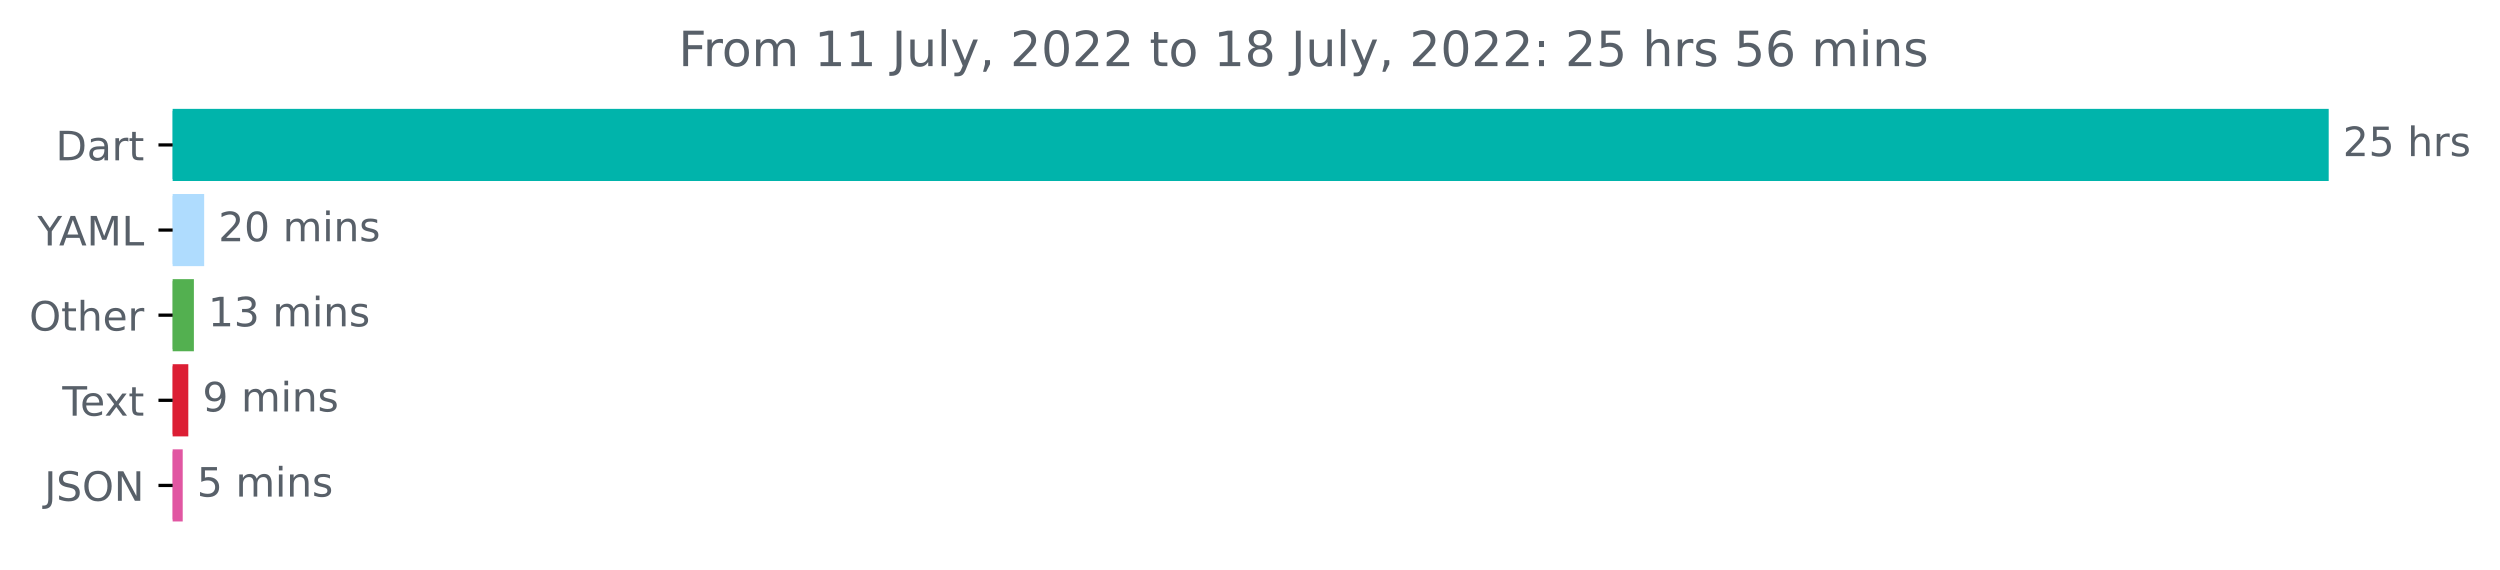
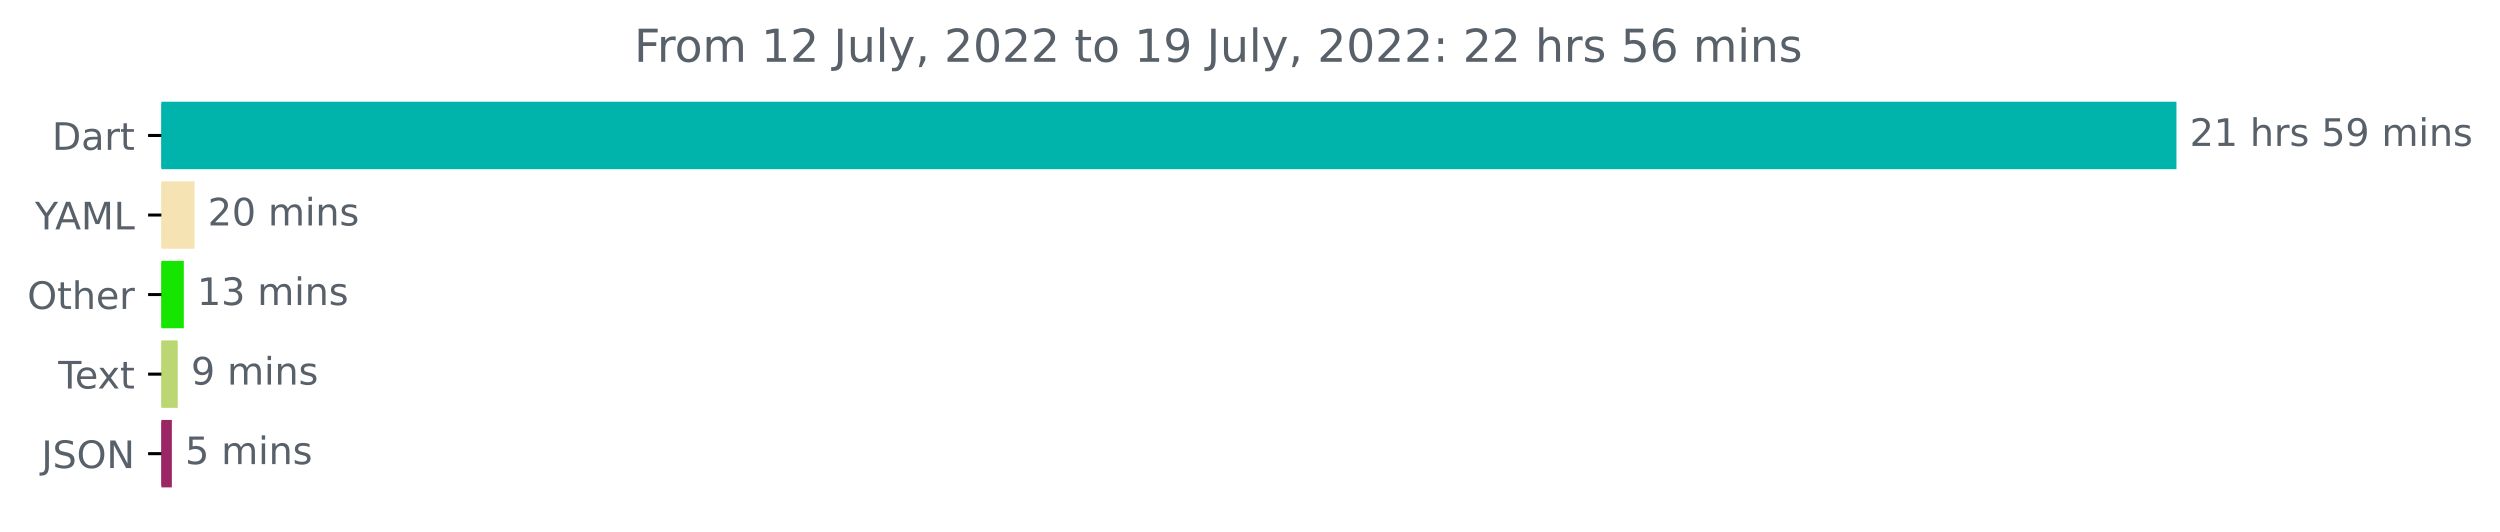
- <svg xmlns="http://www.w3.org/2000/svg" xmlns:xlink="http://www.w3.org/1999/xlink" width="616.783pt" height="140.398pt" viewBox="0 0 616.783 140.398" version="1.1">
+ <svg xmlns="http://www.w3.org/2000/svg" xmlns:xlink="http://www.w3.org/1999/xlink" width="659.93pt" height="140.398pt" viewBox="0 0 659.93 140.398" version="1.1">
  <defs>
    <style type="text/css">*{stroke-linejoin: round; stroke-linecap: butt}</style>
  </defs>
  <g id="figure_1">
    <g id="patch_1">
-       <path d="M 0 140.398  L 616.783 140.398  L 616.783 0  L 0 0  L 0 140.398  z " style="fill: none" />
+       <path d="M 0 140.398  L 659.93 140.398  L 659.93 0  L 0 0  L 0 140.398  z " style="fill: none" />
    </g>
    <g id="axes_1">
      <g id="patch_2">
-         <path d="M 42.594 27.358  L 574.022 27.358  L 574.022 44.158  L 42.594 44.158  z " clip-path="url(#p503815ff57)" style="fill: #00b4ab; stroke: #00b4ab; stroke-linejoin: miter" />
+         <path d="M 42.594 27.358  L 574.022 27.358  L 574.022 44.158  L 42.594 44.158  z " clip-path="url(#pdf052f5d4f)" style="fill: #00b4ab; stroke: #00b4ab; stroke-linejoin: miter" />
      </g>
      <g id="patch_3">
-         <path d="M 42.594 48.358  L 49.871 48.358  L 49.871 65.158  L 42.594 65.158  z " clip-path="url(#p503815ff57)" style="fill: #afdcfe; stroke: #afdcfe; stroke-linejoin: miter" />
+         <path d="M 42.594 48.358  L 50.85 48.358  L 50.85 65.158  L 42.594 65.158  z " clip-path="url(#pdf052f5d4f)" style="fill: #f6e3b3; stroke: #f6e3b3; stroke-linejoin: miter" />
      </g>
      <g id="patch_4">
-         <path d="M 42.594 69.358  L 47.335 69.358  L 47.335 86.158  L 42.594 86.158  z " clip-path="url(#p503815ff57)" style="fill: #53b050; stroke: #53b050; stroke-linejoin: miter" />
+         <path d="M 42.594 69.358  L 48.024 69.358  L 48.024 86.158  L 42.594 86.158  z " clip-path="url(#pdf052f5d4f)" style="fill: #16e500; stroke: #16e500; stroke-linejoin: miter" />
      </g>
      <g id="patch_5">
-         <path d="M 42.594 90.358  L 45.957 90.358  L 45.957 107.158  L 42.594 107.158  z " clip-path="url(#p503815ff57)" style="fill: #dc1e34; stroke: #dc1e34; stroke-linejoin: miter" />
+         <path d="M 42.594 90.358  L 46.417 90.358  L 46.417 107.158  L 42.594 107.158  z " clip-path="url(#pdf052f5d4f)" style="fill: #bbd773; stroke: #bbd773; stroke-linejoin: miter" />
      </g>
      <g id="patch_6">
-         <path d="M 42.594 111.358  L 44.579 111.358  L 44.579 128.158  L 42.594 128.158  z " clip-path="url(#p503815ff57)" style="fill: #e156a2; stroke: #e156a2; stroke-linejoin: miter" />
+         <path d="M 42.594 111.358  L 44.866 111.358  L 44.866 128.158  L 42.594 128.158  z " clip-path="url(#pdf052f5d4f)" style="fill: #9b2664; stroke: #9b2664; stroke-linejoin: miter" />
      </g>
      <g id="matplotlib.axis_1" />
      <g id="matplotlib.axis_2">
        <g id="ytick_1">
          <g id="line2d_1">
            <defs>
-               <path id="m1d3e71c3ac" d="M 0 0  L -3.5 0  " style="stroke: #000000; stroke-width: 0.8" />
+               <path id="m21cfc8d2a7" d="M 0 0  L -3.5 0  " style="stroke: #000000; stroke-width: 0.8" />
            </defs>
            <g>
-               <use xlink:href="#m1d3e71c3ac" x="42.594" y="35.758" style="stroke: #000000; stroke-width: 0.8" />
+               <use xlink:href="#m21cfc8d2a7" x="42.594" y="35.758" style="stroke: #000000; stroke-width: 0.8" />
            </g>
          </g>
          <g id="text_1">
            <g style="fill: #586069" transform="translate(13.73438 39.55734)scale(0.1 -0.1)">
              <defs>
                <path id="DejaVuSans-44" d="M 1259 4147  L 1259 519  L 2022 519  Q 2988 519 3436 956  Q 3884 1394 3884 2338  Q 3884 3275 3436 3711  Q 2988 4147 2022 4147  L 1259 4147  z M 628 4666  L 1925 4666  Q 3281 4666 3915 4102  Q 4550 3538 4550 2338  Q 4550 1131 3912 565  Q 3275 0 1925 0  L 628 0  L 628 4666  z " transform="scale(0.015625)" />
                <path id="DejaVuSans-61" d="M 2194 1759  Q 1497 1759 1228 1600  Q 959 1441 959 1056  Q 959 750 1161 570  Q 1363 391 1709 391  Q 2188 391 2477 730  Q 2766 1069 2766 1631  L 2766 1759  L 2194 1759  z M 3341 1997  L 3341 0  L 2766 0  L 2766 531  Q 2569 213 2275 61  Q 1981 -91 1556 -91  Q 1019 -91 701 211  Q 384 513 384 1019  Q 384 1609 779 1909  Q 1175 2209 1959 2209  L 2766 2209  L 2766 2266  Q 2766 2663 2505 2880  Q 2244 3097 1772 3097  Q 1472 3097 1187 3025  Q 903 2953 641 2809  L 641 3341  Q 956 3463 1253 3523  Q 1550 3584 1831 3584  Q 2591 3584 2966 3190  Q 3341 2797 3341 1997  z " transform="scale(0.015625)" />
                <path id="DejaVuSans-72" d="M 2631 2963  Q 2534 3019 2420 3045  Q 2306 3072 2169 3072  Q 1681 3072 1420 2755  Q 1159 2438 1159 1844  L 1159 0  L 581 0  L 581 3500  L 1159 3500  L 1159 2956  Q 1341 3275 1631 3429  Q 1922 3584 2338 3584  Q 2397 3584 2469 3576  Q 2541 3569 2628 3553  L 2631 2963  z " transform="scale(0.015625)" />
                <path id="DejaVuSans-74" d="M 1172 4494  L 1172 3500  L 2356 3500  L 2356 3053  L 1172 3053  L 1172 1153  Q 1172 725 1289 603  Q 1406 481 1766 481  L 2356 481  L 2356 0  L 1766 0  Q 1100 0 847 248  Q 594 497 594 1153  L 594 3053  L 172 3053  L 172 3500  L 594 3500  L 594 4494  L 1172 4494  z " transform="scale(0.015625)" />
              </defs>
              <use xlink:href="#DejaVuSans-44" />
              <use xlink:href="#DejaVuSans-61" x="77.002" />
              <use xlink:href="#DejaVuSans-72" x="138.281" />
              <use xlink:href="#DejaVuSans-74" x="179.395" />
            </g>
          </g>
        </g>
        <g id="ytick_2">
          <g id="line2d_2">
            <g>
-               <use xlink:href="#m1d3e71c3ac" x="42.594" y="56.758" style="stroke: #000000; stroke-width: 0.8" />
+               <use xlink:href="#m21cfc8d2a7" x="42.594" y="56.758" style="stroke: #000000; stroke-width: 0.8" />
            </g>
          </g>
          <g id="text_2">
            <g style="fill: #586069" transform="translate(9.220312 60.55734)scale(0.1 -0.1)">
              <defs>
                <path id="DejaVuSans-59" d="M -13 4666  L 666 4666  L 1959 2747  L 3244 4666  L 3922 4666  L 2272 2222  L 2272 0  L 1638 0  L 1638 2222  L -13 4666  z " transform="scale(0.015625)" />
                <path id="DejaVuSans-41" d="M 2188 4044  L 1331 1722  L 3047 1722  L 2188 4044  z M 1831 4666  L 2547 4666  L 4325 0  L 3669 0  L 3244 1197  L 1141 1197  L 716 0  L 50 0  L 1831 4666  z " transform="scale(0.015625)" />
                <path id="DejaVuSans-4d" d="M 628 4666  L 1569 4666  L 2759 1491  L 3956 4666  L 4897 4666  L 4897 0  L 4281 0  L 4281 4097  L 3078 897  L 2444 897  L 1241 4097  L 1241 0  L 628 0  L 628 4666  z " transform="scale(0.015625)" />
                <path id="DejaVuSans-4c" d="M 628 4666  L 1259 4666  L 1259 531  L 3531 531  L 3531 0  L 628 0  L 628 4666  z " transform="scale(0.015625)" />
              </defs>
              <use xlink:href="#DejaVuSans-59" />
              <use xlink:href="#DejaVuSans-41" x="53.334" />
              <use xlink:href="#DejaVuSans-4d" x="121.742" />
              <use xlink:href="#DejaVuSans-4c" x="208.021" />
            </g>
          </g>
        </g>
        <g id="ytick_3">
          <g id="line2d_3">
            <g>
-               <use xlink:href="#m1d3e71c3ac" x="42.594" y="77.758" style="stroke: #000000; stroke-width: 0.8" />
+               <use xlink:href="#m21cfc8d2a7" x="42.594" y="77.758" style="stroke: #000000; stroke-width: 0.8" />
            </g>
          </g>
          <g id="text_3">
            <g style="fill: #586069" transform="translate(7.2 81.55734)scale(0.1 -0.1)">
              <defs>
                <path id="DejaVuSans-4f" d="M 2522 4238  Q 1834 4238 1429 3725  Q 1025 3213 1025 2328  Q 1025 1447 1429 934  Q 1834 422 2522 422  Q 3209 422 3611 934  Q 4013 1447 4013 2328  Q 4013 3213 3611 3725  Q 3209 4238 2522 4238  z M 2522 4750  Q 3503 4750 4090 4092  Q 4678 3434 4678 2328  Q 4678 1225 4090 567  Q 3503 -91 2522 -91  Q 1538 -91 948 565  Q 359 1222 359 2328  Q 359 3434 948 4092  Q 1538 4750 2522 4750  z " transform="scale(0.015625)" />
                <path id="DejaVuSans-68" d="M 3513 2113  L 3513 0  L 2938 0  L 2938 2094  Q 2938 2591 2744 2837  Q 2550 3084 2163 3084  Q 1697 3084 1428 2787  Q 1159 2491 1159 1978  L 1159 0  L 581 0  L 581 4863  L 1159 4863  L 1159 2956  Q 1366 3272 1645 3428  Q 1925 3584 2291 3584  Q 2894 3584 3203 3211  Q 3513 2838 3513 2113  z " transform="scale(0.015625)" />
                <path id="DejaVuSans-65" d="M 3597 1894  L 3597 1613  L 953 1613  Q 991 1019 1311 708  Q 1631 397 2203 397  Q 2534 397 2845 478  Q 3156 559 3463 722  L 3463 178  Q 3153 47 2828 -22  Q 2503 -91 2169 -91  Q 1331 -91 842 396  Q 353 884 353 1716  Q 353 2575 817 3079  Q 1281 3584 2069 3584  Q 2775 3584 3186 3129  Q 3597 2675 3597 1894  z M 3022 2063  Q 3016 2534 2758 2815  Q 2500 3097 2075 3097  Q 1594 3097 1305 2825  Q 1016 2553 972 2059  L 3022 2063  z " transform="scale(0.015625)" />
              </defs>
              <use xlink:href="#DejaVuSans-4f" />
              <use xlink:href="#DejaVuSans-74" x="78.711" />
              <use xlink:href="#DejaVuSans-68" x="117.92" />
              <use xlink:href="#DejaVuSans-65" x="181.299" />
              <use xlink:href="#DejaVuSans-72" x="242.822" />
            </g>
          </g>
        </g>
        <g id="ytick_4">
          <g id="line2d_4">
            <g>
-               <use xlink:href="#m1d3e71c3ac" x="42.594" y="98.758" style="stroke: #000000; stroke-width: 0.8" />
+               <use xlink:href="#m21cfc8d2a7" x="42.594" y="98.758" style="stroke: #000000; stroke-width: 0.8" />
            </g>
          </g>
          <g id="text_4">
            <g style="fill: #586069" transform="translate(15.36875 102.5573)scale(0.1 -0.1)">
              <defs>
                <path id="DejaVuSans-54" d="M -19 4666  L 3928 4666  L 3928 4134  L 2272 4134  L 2272 0  L 1638 0  L 1638 4134  L -19 4134  L -19 4666  z " transform="scale(0.015625)" />
                <path id="DejaVuSans-78" d="M 3513 3500  L 2247 1797  L 3578 0  L 2900 0  L 1881 1375  L 863 0  L 184 0  L 1544 1831  L 300 3500  L 978 3500  L 1906 2253  L 2834 3500  L 3513 3500  z " transform="scale(0.015625)" />
              </defs>
              <use xlink:href="#DejaVuSans-54" />
              <use xlink:href="#DejaVuSans-65" x="44.084" />
              <use xlink:href="#DejaVuSans-78" x="103.857" />
              <use xlink:href="#DejaVuSans-74" x="163.037" />
            </g>
          </g>
        </g>
        <g id="ytick_5">
          <g id="line2d_5">
            <g>
-               <use xlink:href="#m1d3e71c3ac" x="42.594" y="119.758" style="stroke: #000000; stroke-width: 0.8" />
+               <use xlink:href="#m21cfc8d2a7" x="42.594" y="119.758" style="stroke: #000000; stroke-width: 0.8" />
            </g>
          </g>
          <g id="text_5">
            <g style="fill: #586069" transform="translate(10.94219 123.5573)scale(0.1 -0.1)">
              <defs>
                <path id="DejaVuSans-4a" d="M 628 4666  L 1259 4666  L 1259 325  Q 1259 -519 939 -900  Q 619 -1281 -91 -1281  L -331 -1281  L -331 -750  L -134 -750  Q 284 -750 456 -515  Q 628 -281 628 325  L 628 4666  z " transform="scale(0.015625)" />
                <path id="DejaVuSans-53" d="M 3425 4513  L 3425 3897  Q 3066 4069 2747 4153  Q 2428 4238 2131 4238  Q 1616 4238 1336 4038  Q 1056 3838 1056 3469  Q 1056 3159 1242 3001  Q 1428 2844 1947 2747  L 2328 2669  Q 3034 2534 3370 2195  Q 3706 1856 3706 1288  Q 3706 609 3251 259  Q 2797 -91 1919 -91  Q 1588 -91 1214 -16  Q 841 59 441 206  L 441 856  Q 825 641 1194 531  Q 1563 422 1919 422  Q 2459 422 2753 634  Q 3047 847 3047 1241  Q 3047 1584 2836 1778  Q 2625 1972 2144 2069  L 1759 2144  Q 1053 2284 737 2584  Q 422 2884 422 3419  Q 422 4038 858 4394  Q 1294 4750 2059 4750  Q 2388 4750 2728 4690  Q 3069 4631 3425 4513  z " transform="scale(0.015625)" />
                <path id="DejaVuSans-4e" d="M 628 4666  L 1478 4666  L 3547 763  L 3547 4666  L 4159 4666  L 4159 0  L 3309 0  L 1241 3903  L 1241 0  L 628 0  L 628 4666  z " transform="scale(0.015625)" />
              </defs>
              <use xlink:href="#DejaVuSans-4a" />
              <use xlink:href="#DejaVuSans-53" x="29.492" />
              <use xlink:href="#DejaVuSans-4f" x="92.969" />
              <use xlink:href="#DejaVuSans-4e" x="171.68" />
            </g>
          </g>
        </g>
      </g>
      <g id="text_6">
        <g style="fill: #586069" transform="translate(578.0223 38.5175)scale(0.1 -0.1)">
          <defs>
            <path id="DejaVuSans-32" d="M 1228 531  L 3431 531  L 3431 0  L 469 0  L 469 531  Q 828 903 1448 1529  Q 2069 2156 2228 2338  Q 2531 2678 2651 2914  Q 2772 3150 2772 3378  Q 2772 3750 2511 3984  Q 2250 4219 1831 4219  Q 1534 4219 1204 4116  Q 875 4013 500 3803  L 500 4441  Q 881 4594 1212 4672  Q 1544 4750 1819 4750  Q 2544 4750 2975 4387  Q 3406 4025 3406 3419  Q 3406 3131 3298 2873  Q 3191 2616 2906 2266  Q 2828 2175 2409 1742  Q 1991 1309 1228 531  z " transform="scale(0.015625)" />
-             <path id="DejaVuSans-35" d="M 691 4666  L 3169 4666  L 3169 4134  L 1269 4134  L 1269 2991  Q 1406 3038 1543 3061  Q 1681 3084 1819 3084  Q 2600 3084 3056 2656  Q 3513 2228 3513 1497  Q 3513 744 3044 326  Q 2575 -91 1722 -91  Q 1428 -91 1123 -41  Q 819 9 494 109  L 494 744  Q 775 591 1075 516  Q 1375 441 1709 441  Q 2250 441 2565 725  Q 2881 1009 2881 1497  Q 2881 1984 2565 2268  Q 2250 2553 1709 2553  Q 1456 2553 1204 2497  Q 953 2441 691 2322  L 691 4666  z " transform="scale(0.015625)" />
+             <path id="DejaVuSans-31" d="M 794 531  L 1825 531  L 1825 4091  L 703 3866  L 703 4441  L 1819 4666  L 2450 4666  L 2450 531  L 3481 531  L 3481 0  L 794 0  L 794 531  z " transform="scale(0.015625)" />
            <path id="DejaVuSans-20" transform="scale(0.015625)" />
            <path id="DejaVuSans-73" d="M 2834 3397  L 2834 2853  Q 2591 2978 2328 3040  Q 2066 3103 1784 3103  Q 1356 3103 1142 2972  Q 928 2841 928 2578  Q 928 2378 1081 2264  Q 1234 2150 1697 2047  L 1894 2003  Q 2506 1872 2764 1633  Q 3022 1394 3022 966  Q 3022 478 2636 193  Q 2250 -91 1575 -91  Q 1294 -91 989 -36  Q 684 19 347 128  L 347 722  Q 666 556 975 473  Q 1284 391 1588 391  Q 1994 391 2212 530  Q 2431 669 2431 922  Q 2431 1156 2273 1281  Q 2116 1406 1581 1522  L 1381 1569  Q 847 1681 609 1914  Q 372 2147 372 2553  Q 372 3047 722 3315  Q 1072 3584 1716 3584  Q 2034 3584 2315 3537  Q 2597 3491 2834 3397  z " transform="scale(0.015625)" />
+             <path id="DejaVuSans-35" d="M 691 4666  L 3169 4666  L 3169 4134  L 1269 4134  L 1269 2991  Q 1406 3038 1543 3061  Q 1681 3084 1819 3084  Q 2600 3084 3056 2656  Q 3513 2228 3513 1497  Q 3513 744 3044 326  Q 2575 -91 1722 -91  Q 1428 -91 1123 -41  Q 819 9 494 109  L 494 744  Q 775 591 1075 516  Q 1375 441 1709 441  Q 2250 441 2565 725  Q 2881 1009 2881 1497  Q 2881 1984 2565 2268  Q 2250 2553 1709 2553  Q 1456 2553 1204 2497  Q 953 2441 691 2322  L 691 4666  z " transform="scale(0.015625)" />
+             <path id="DejaVuSans-39" d="M 703 97  L 703 672  Q 941 559 1184 500  Q 1428 441 1663 441  Q 2288 441 2617 861  Q 2947 1281 2994 2138  Q 2813 1869 2534 1725  Q 2256 1581 1919 1581  Q 1219 1581 811 2004  Q 403 2428 403 3163  Q 403 3881 828 4315  Q 1253 4750 1959 4750  Q 2769 4750 3195 4129  Q 3622 3509 3622 2328  Q 3622 1225 3098 567  Q 2575 -91 1691 -91  Q 1453 -91 1209 -44  Q 966 3 703 97  z M 1959 2075  Q 2384 2075 2632 2365  Q 2881 2656 2881 3163  Q 2881 3666 2632 3958  Q 2384 4250 1959 4250  Q 1534 4250 1286 3958  Q 1038 3666 1038 3163  Q 1038 2656 1286 2365  Q 1534 2075 1959 2075  z " transform="scale(0.015625)" />
+             <path id="DejaVuSans-6d" d="M 3328 2828  Q 3544 3216 3844 3400  Q 4144 3584 4550 3584  Q 5097 3584 5394 3201  Q 5691 2819 5691 2113  L 5691 0  L 5113 0  L 5113 2094  Q 5113 2597 4934 2840  Q 4756 3084 4391 3084  Q 3944 3084 3684 2787  Q 3425 2491 3425 1978  L 3425 0  L 2847 0  L 2847 2094  Q 2847 2600 2669 2842  Q 2491 3084 2119 3084  Q 1678 3084 1418 2786  Q 1159 2488 1159 1978  L 1159 0  L 581 0  L 581 3500  L 1159 3500  L 1159 2956  Q 1356 3278 1631 3431  Q 1906 3584 2284 3584  Q 2666 3584 2933 3390  Q 3200 3197 3328 2828  z " transform="scale(0.015625)" />
+             <path id="DejaVuSans-69" d="M 603 3500  L 1178 3500  L 1178 0  L 603 0  L 603 3500  z M 603 4863  L 1178 4863  L 1178 4134  L 603 4134  L 603 4863  z " transform="scale(0.015625)" />
+             <path id="DejaVuSans-6e" d="M 3513 2113  L 3513 0  L 2938 0  L 2938 2094  Q 2938 2591 2744 2837  Q 2550 3084 2163 3084  Q 1697 3084 1428 2787  Q 1159 2491 1159 1978  L 1159 0  L 581 0  L 581 3500  L 1159 3500  L 1159 2956  Q 1366 3272 1645 3428  Q 1925 3584 2291 3584  Q 2894 3584 3203 3211  Q 3513 2838 3513 2113  z " transform="scale(0.015625)" />
          </defs>
          <use xlink:href="#DejaVuSans-32" />
-           <use xlink:href="#DejaVuSans-35" x="63.623" />
+           <use xlink:href="#DejaVuSans-31" x="63.623" />
          <use xlink:href="#DejaVuSans-20" x="127.246" />
          <use xlink:href="#DejaVuSans-68" x="159.033" />
          <use xlink:href="#DejaVuSans-72" x="222.412" />
          <use xlink:href="#DejaVuSans-73" x="263.525" />
+           <use xlink:href="#DejaVuSans-20" x="315.625" />
+           <use xlink:href="#DejaVuSans-35" x="347.412" />
+           <use xlink:href="#DejaVuSans-39" x="411.035" />
+           <use xlink:href="#DejaVuSans-20" x="474.658" />
+           <use xlink:href="#DejaVuSans-6d" x="506.445" />
+           <use xlink:href="#DejaVuSans-69" x="603.857" />
+           <use xlink:href="#DejaVuSans-6e" x="631.641" />
+           <use xlink:href="#DejaVuSans-73" x="695.02" />
        </g>
      </g>
      <g id="text_7">
-         <g style="fill: #586069" transform="translate(53.87133 59.5175)scale(0.1 -0.1)">
+         <g style="fill: #586069" transform="translate(54.8497 59.5175)scale(0.1 -0.1)">
          <defs>
            <path id="DejaVuSans-30" d="M 2034 4250  Q 1547 4250 1301 3770  Q 1056 3291 1056 2328  Q 1056 1369 1301 889  Q 1547 409 2034 409  Q 2525 409 2770 889  Q 3016 1369 3016 2328  Q 3016 3291 2770 3770  Q 2525 4250 2034 4250  z M 2034 4750  Q 2819 4750 3233 4129  Q 3647 3509 3647 2328  Q 3647 1150 3233 529  Q 2819 -91 2034 -91  Q 1250 -91 836 529  Q 422 1150 422 2328  Q 422 3509 836 4129  Q 1250 4750 2034 4750  z " transform="scale(0.015625)" />
-             <path id="DejaVuSans-6d" d="M 3328 2828  Q 3544 3216 3844 3400  Q 4144 3584 4550 3584  Q 5097 3584 5394 3201  Q 5691 2819 5691 2113  L 5691 0  L 5113 0  L 5113 2094  Q 5113 2597 4934 2840  Q 4756 3084 4391 3084  Q 3944 3084 3684 2787  Q 3425 2491 3425 1978  L 3425 0  L 2847 0  L 2847 2094  Q 2847 2600 2669 2842  Q 2491 3084 2119 3084  Q 1678 3084 1418 2786  Q 1159 2488 1159 1978  L 1159 0  L 581 0  L 581 3500  L 1159 3500  L 1159 2956  Q 1356 3278 1631 3431  Q 1906 3584 2284 3584  Q 2666 3584 2933 3390  Q 3200 3197 3328 2828  z " transform="scale(0.015625)" />
-             <path id="DejaVuSans-69" d="M 603 3500  L 1178 3500  L 1178 0  L 603 0  L 603 3500  z M 603 4863  L 1178 4863  L 1178 4134  L 603 4134  L 603 4863  z " transform="scale(0.015625)" />
-             <path id="DejaVuSans-6e" d="M 3513 2113  L 3513 0  L 2938 0  L 2938 2094  Q 2938 2591 2744 2837  Q 2550 3084 2163 3084  Q 1697 3084 1428 2787  Q 1159 2491 1159 1978  L 1159 0  L 581 0  L 581 3500  L 1159 3500  L 1159 2956  Q 1366 3272 1645 3428  Q 1925 3584 2291 3584  Q 2894 3584 3203 3211  Q 3513 2838 3513 2113  z " transform="scale(0.015625)" />
          </defs>
          <use xlink:href="#DejaVuSans-32" />
          <use xlink:href="#DejaVuSans-30" x="63.623" />
          <use xlink:href="#DejaVuSans-20" x="127.246" />
          <use xlink:href="#DejaVuSans-6d" x="159.033" />
          <use xlink:href="#DejaVuSans-69" x="256.445" />
          <use xlink:href="#DejaVuSans-6e" x="284.229" />
          <use xlink:href="#DejaVuSans-73" x="347.607" />
        </g>
      </g>
      <g id="text_8">
-         <g style="fill: #586069" transform="translate(51.3352 80.5175)scale(0.1 -0.1)">
-           <defs>
-             <path id="DejaVuSans-31" d="M 794 531  L 1825 531  L 1825 4091  L 703 3866  L 703 4441  L 1819 4666  L 2450 4666  L 2450 531  L 3481 531  L 3481 0  L 794 0  L 794 531  z " transform="scale(0.015625)" />
+         <g style="fill: #586069" transform="translate(52.02384 80.5175)scale(0.1 -0.1)">
+           <defs>
            <path id="DejaVuSans-33" d="M 2597 2516  Q 3050 2419 3304 2112  Q 3559 1806 3559 1356  Q 3559 666 3084 287  Q 2609 -91 1734 -91  Q 1441 -91 1130 -33  Q 819 25 488 141  L 488 750  Q 750 597 1062 519  Q 1375 441 1716 441  Q 2309 441 2620 675  Q 2931 909 2931 1356  Q 2931 1769 2642 2001  Q 2353 2234 1838 2234  L 1294 2234  L 1294 2753  L 1863 2753  Q 2328 2753 2575 2939  Q 2822 3125 2822 3475  Q 2822 3834 2567 4026  Q 2313 4219 1838 4219  Q 1578 4219 1281 4162  Q 984 4106 628 3988  L 628 4550  Q 988 4650 1302 4700  Q 1616 4750 1894 4750  Q 2613 4750 3031 4423  Q 3450 4097 3450 3541  Q 3450 3153 3228 2886  Q 3006 2619 2597 2516  z " transform="scale(0.015625)" />
          </defs>
          <use xlink:href="#DejaVuSans-31" />
          <use xlink:href="#DejaVuSans-33" x="63.623" />
          <use xlink:href="#DejaVuSans-20" x="127.246" />
          <use xlink:href="#DejaVuSans-6d" x="159.033" />
          <use xlink:href="#DejaVuSans-69" x="256.445" />
          <use xlink:href="#DejaVuSans-6e" x="284.229" />
          <use xlink:href="#DejaVuSans-73" x="347.607" />
        </g>
      </g>
      <g id="text_9">
-         <g style="fill: #586069" transform="translate(49.95687 101.5175)scale(0.1 -0.1)">
-           <defs>
-             <path id="DejaVuSans-39" d="M 703 97  L 703 672  Q 941 559 1184 500  Q 1428 441 1663 441  Q 2288 441 2617 861  Q 2947 1281 2994 2138  Q 2813 1869 2534 1725  Q 2256 1581 1919 1581  Q 1219 1581 811 2004  Q 403 2428 403 3163  Q 403 3881 828 4315  Q 1253 4750 1959 4750  Q 2769 4750 3195 4129  Q 3622 3509 3622 2328  Q 3622 1225 3098 567  Q 2575 -91 1691 -91  Q 1453 -91 1209 -44  Q 966 3 703 97  z M 1959 2075  Q 2384 2075 2632 2365  Q 2881 2656 2881 3163  Q 2881 3666 2632 3958  Q 2384 4250 1959 4250  Q 1534 4250 1286 3958  Q 1038 3666 1038 3163  Q 1038 2656 1286 2365  Q 1534 2075 1959 2075  z " transform="scale(0.015625)" />
-           </defs>
+         <g style="fill: #586069" transform="translate(50.41698 101.5175)scale(0.1 -0.1)">
          <use xlink:href="#DejaVuSans-39" />
          <use xlink:href="#DejaVuSans-20" x="63.623" />
          <use xlink:href="#DejaVuSans-6d" x="95.41" />
          <use xlink:href="#DejaVuSans-69" x="192.822" />
          <use xlink:href="#DejaVuSans-6e" x="220.605" />
          <use xlink:href="#DejaVuSans-73" x="283.984" />
        </g>
      </g>
      <g id="text_10">
-         <g style="fill: #586069" transform="translate(48.57854 122.5175)scale(0.1 -0.1)">
+         <g style="fill: #586069" transform="translate(48.86552 122.5175)scale(0.1 -0.1)">
          <use xlink:href="#DejaVuSans-35" />
          <use xlink:href="#DejaVuSans-20" x="63.623" />
          <use xlink:href="#DejaVuSans-6d" x="95.41" />
          <use xlink:href="#DejaVuSans-69" x="192.822" />
          <use xlink:href="#DejaVuSans-6e" x="220.605" />
          <use xlink:href="#DejaVuSans-73" x="283.984" />
        </g>
      </g>
      <g id="text_11">
        <g style="fill: #586069" transform="translate(167.4013 16.31812)scale(0.12 -0.12)">
          <defs>
            <path id="DejaVuSans-46" d="M 628 4666  L 3309 4666  L 3309 4134  L 1259 4134  L 1259 2759  L 3109 2759  L 3109 2228  L 1259 2228  L 1259 0  L 628 0  L 628 4666  z " transform="scale(0.015625)" />
            <path id="DejaVuSans-6f" d="M 1959 3097  Q 1497 3097 1228 2736  Q 959 2375 959 1747  Q 959 1119 1226 758  Q 1494 397 1959 397  Q 2419 397 2687 759  Q 2956 1122 2956 1747  Q 2956 2369 2687 2733  Q 2419 3097 1959 3097  z M 1959 3584  Q 2709 3584 3137 3096  Q 3566 2609 3566 1747  Q 3566 888 3137 398  Q 2709 -91 1959 -91  Q 1206 -91 779 398  Q 353 888 353 1747  Q 353 2609 779 3096  Q 1206 3584 1959 3584  z " transform="scale(0.015625)" />
            <path id="DejaVuSans-75" d="M 544 1381  L 544 3500  L 1119 3500  L 1119 1403  Q 1119 906 1312 657  Q 1506 409 1894 409  Q 2359 409 2629 706  Q 2900 1003 2900 1516  L 2900 3500  L 3475 3500  L 3475 0  L 2900 0  L 2900 538  Q 2691 219 2414 64  Q 2138 -91 1772 -91  Q 1169 -91 856 284  Q 544 659 544 1381  z M 1991 3584  L 1991 3584  z " transform="scale(0.015625)" />
            <path id="DejaVuSans-6c" d="M 603 4863  L 1178 4863  L 1178 0  L 603 0  L 603 4863  z " transform="scale(0.015625)" />
            <path id="DejaVuSans-79" d="M 2059 -325  Q 1816 -950 1584 -1140  Q 1353 -1331 966 -1331  L 506 -1331  L 506 -850  L 844 -850  Q 1081 -850 1212 -737  Q 1344 -625 1503 -206  L 1606 56  L 191 3500  L 800 3500  L 1894 763  L 2988 3500  L 3597 3500  L 2059 -325  z " transform="scale(0.015625)" />
            <path id="DejaVuSans-2c" d="M 750 794  L 1409 794  L 1409 256  L 897 -744  L 494 -744  L 750 256  L 750 794  z " transform="scale(0.015625)" />
-             <path id="DejaVuSans-38" d="M 2034 2216  Q 1584 2216 1326 1975  Q 1069 1734 1069 1313  Q 1069 891 1326 650  Q 1584 409 2034 409  Q 2484 409 2743 651  Q 3003 894 3003 1313  Q 3003 1734 2745 1975  Q 2488 2216 2034 2216  z M 1403 2484  Q 997 2584 770 2862  Q 544 3141 544 3541  Q 544 4100 942 4425  Q 1341 4750 2034 4750  Q 2731 4750 3128 4425  Q 3525 4100 3525 3541  Q 3525 3141 3298 2862  Q 3072 2584 2669 2484  Q 3125 2378 3379 2068  Q 3634 1759 3634 1313  Q 3634 634 3220 271  Q 2806 -91 2034 -91  Q 1263 -91 848 271  Q 434 634 434 1313  Q 434 1759 690 2068  Q 947 2378 1403 2484  z M 1172 3481  Q 1172 3119 1398 2916  Q 1625 2713 2034 2713  Q 2441 2713 2670 2916  Q 2900 3119 2900 3481  Q 2900 3844 2670 4047  Q 2441 4250 2034 4250  Q 1625 4250 1398 4047  Q 1172 3844 1172 3481  z " transform="scale(0.015625)" />
            <path id="DejaVuSans-3a" d="M 750 794  L 1409 794  L 1409 0  L 750 0  L 750 794  z M 750 3309  L 1409 3309  L 1409 2516  L 750 2516  L 750 3309  z " transform="scale(0.015625)" />
            <path id="DejaVuSans-36" d="M 2113 2584  Q 1688 2584 1439 2293  Q 1191 2003 1191 1497  Q 1191 994 1439 701  Q 1688 409 2113 409  Q 2538 409 2786 701  Q 3034 994 3034 1497  Q 3034 2003 2786 2293  Q 2538 2584 2113 2584  z M 3366 4563  L 3366 3988  Q 3128 4100 2886 4159  Q 2644 4219 2406 4219  Q 1781 4219 1451 3797  Q 1122 3375 1075 2522  Q 1259 2794 1537 2939  Q 1816 3084 2150 3084  Q 2853 3084 3261 2657  Q 3669 2231 3669 1497  Q 3669 778 3244 343  Q 2819 -91 2113 -91  Q 1303 -91 875 529  Q 447 1150 447 2328  Q 447 3434 972 4092  Q 1497 4750 2381 4750  Q 2619 4750 2861 4703  Q 3103 4656 3366 4563  z " transform="scale(0.015625)" />
          </defs>
          <use xlink:href="#DejaVuSans-46" />
          <use xlink:href="#DejaVuSans-72" x="50.27" />
          <use xlink:href="#DejaVuSans-6f" x="89.133" />
          <use xlink:href="#DejaVuSans-6d" x="150.314" />
          <use xlink:href="#DejaVuSans-20" x="247.727" />
          <use xlink:href="#DejaVuSans-31" x="279.514" />
-           <use xlink:href="#DejaVuSans-31" x="343.137" />
+           <use xlink:href="#DejaVuSans-32" x="343.137" />
          <use xlink:href="#DejaVuSans-20" x="406.76" />
          <use xlink:href="#DejaVuSans-4a" x="438.547" />
          <use xlink:href="#DejaVuSans-75" x="468.039" />
          <use xlink:href="#DejaVuSans-6c" x="531.418" />
          <use xlink:href="#DejaVuSans-79" x="559.201" />
          <use xlink:href="#DejaVuSans-2c" x="618.381" />
          <use xlink:href="#DejaVuSans-20" x="650.168" />
          <use xlink:href="#DejaVuSans-32" x="681.955" />
          <use xlink:href="#DejaVuSans-30" x="745.578" />
          <use xlink:href="#DejaVuSans-32" x="809.201" />
          <use xlink:href="#DejaVuSans-32" x="872.824" />
          <use xlink:href="#DejaVuSans-20" x="936.447" />
          <use xlink:href="#DejaVuSans-74" x="968.234" />
          <use xlink:href="#DejaVuSans-6f" x="1007.443" />
          <use xlink:href="#DejaVuSans-20" x="1068.625" />
          <use xlink:href="#DejaVuSans-31" x="1100.412" />
-           <use xlink:href="#DejaVuSans-38" x="1164.035" />
+           <use xlink:href="#DejaVuSans-39" x="1164.035" />
          <use xlink:href="#DejaVuSans-20" x="1227.658" />
          <use xlink:href="#DejaVuSans-4a" x="1259.445" />
          <use xlink:href="#DejaVuSans-75" x="1288.938" />
          <use xlink:href="#DejaVuSans-6c" x="1352.316" />
          <use xlink:href="#DejaVuSans-79" x="1380.1" />
          <use xlink:href="#DejaVuSans-2c" x="1439.279" />
          <use xlink:href="#DejaVuSans-20" x="1471.066" />
          <use xlink:href="#DejaVuSans-32" x="1502.854" />
          <use xlink:href="#DejaVuSans-30" x="1566.477" />
          <use xlink:href="#DejaVuSans-32" x="1630.1" />
          <use xlink:href="#DejaVuSans-32" x="1693.723" />
          <use xlink:href="#DejaVuSans-3a" x="1757.346" />
          <use xlink:href="#DejaVuSans-20" x="1791.037" />
          <use xlink:href="#DejaVuSans-32" x="1822.824" />
-           <use xlink:href="#DejaVuSans-35" x="1886.447" />
+           <use xlink:href="#DejaVuSans-32" x="1886.447" />
          <use xlink:href="#DejaVuSans-20" x="1950.07" />
          <use xlink:href="#DejaVuSans-68" x="1981.857" />
          <use xlink:href="#DejaVuSans-72" x="2045.236" />
          <use xlink:href="#DejaVuSans-73" x="2086.35" />
          <use xlink:href="#DejaVuSans-20" x="2138.449" />
          <use xlink:href="#DejaVuSans-35" x="2170.236" />
          <use xlink:href="#DejaVuSans-36" x="2233.859" />
          <use xlink:href="#DejaVuSans-20" x="2297.482" />
          <use xlink:href="#DejaVuSans-6d" x="2329.27" />
          <use xlink:href="#DejaVuSans-69" x="2426.682" />
          <use xlink:href="#DejaVuSans-6e" x="2454.465" />
          <use xlink:href="#DejaVuSans-73" x="2517.844" />
        </g>
      </g>
    </g>
  </g>
  <defs>
-     <clipPath id="p503815ff57">
+     <clipPath id="pdf052f5d4f">
      <rect x="42.594" y="22.318" width="558" height="110.88" />
    </clipPath>
  </defs>
</svg>
